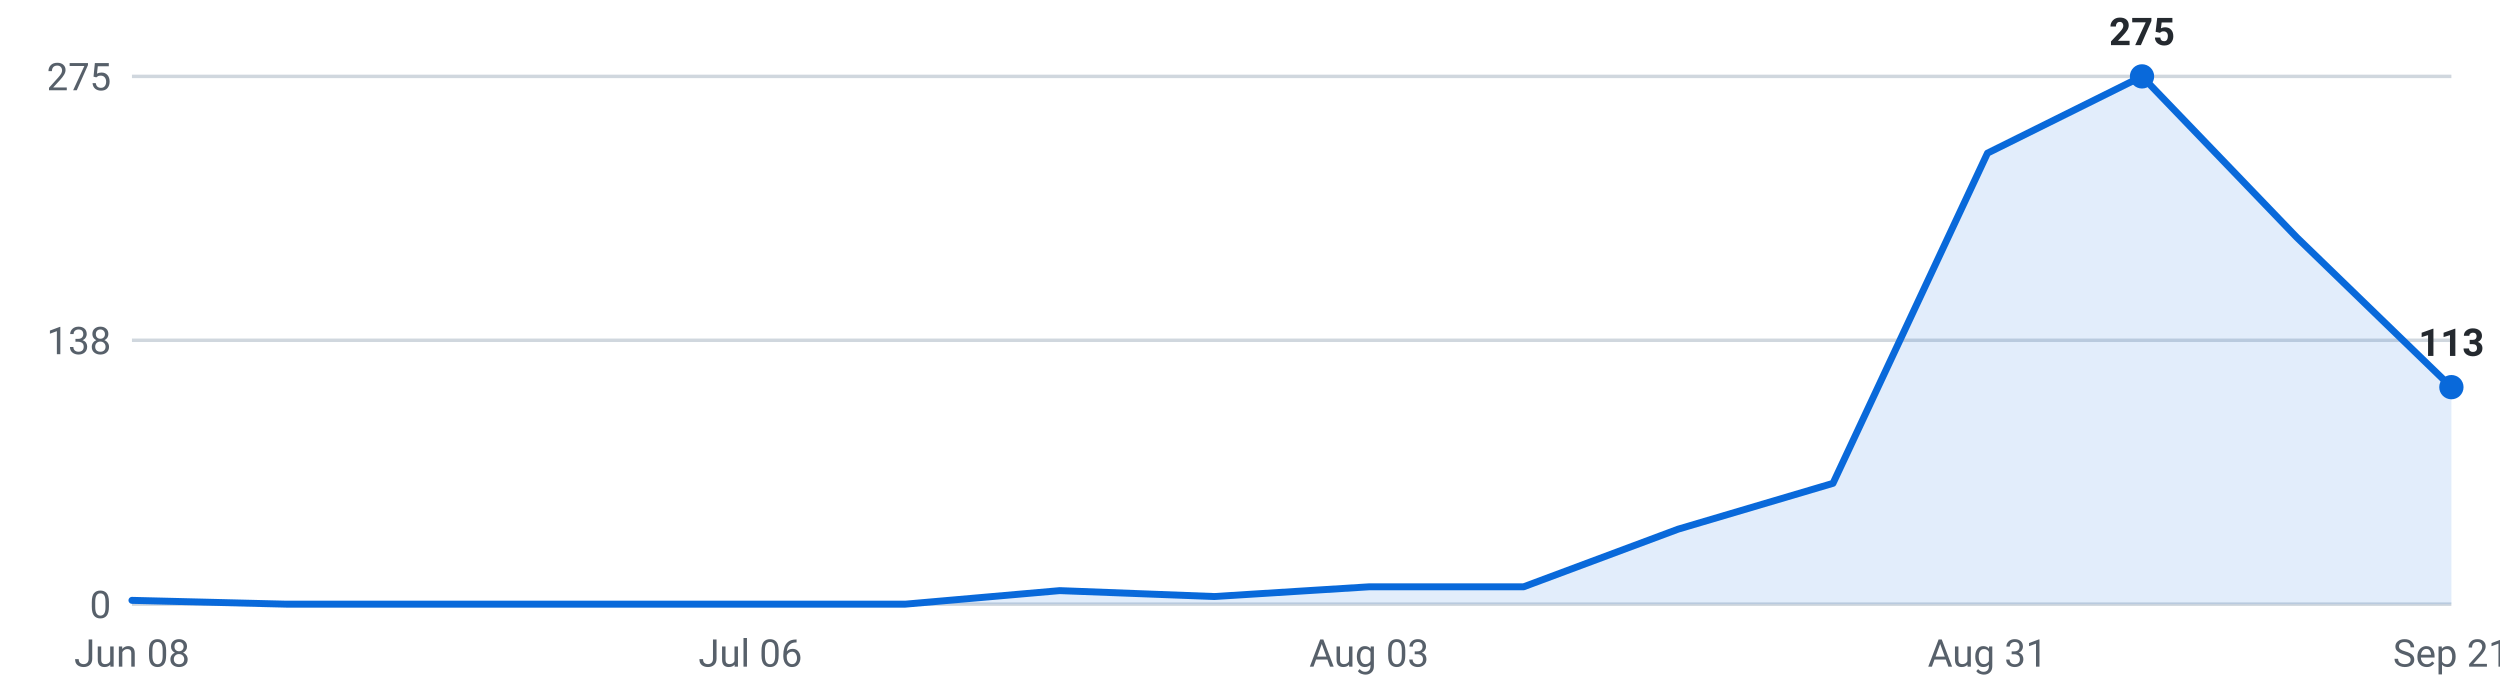
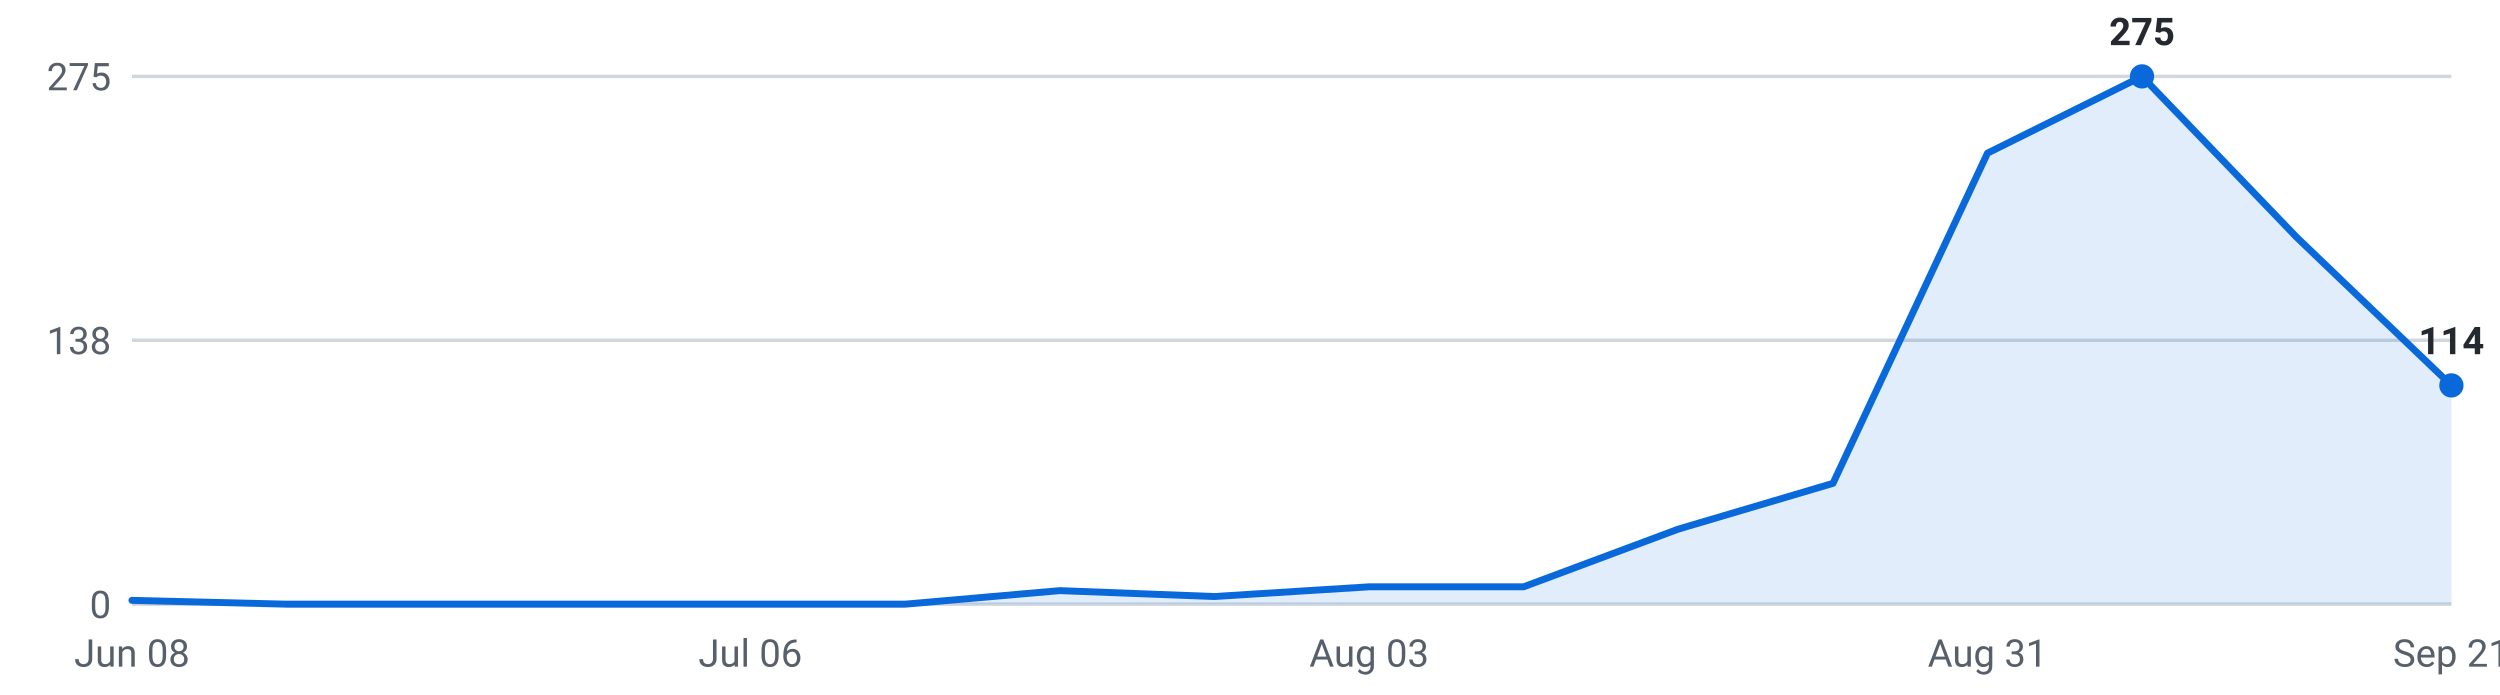
<svg xmlns="http://www.w3.org/2000/svg" viewBox="0 0 720 200" width="720" height="200" role="img" aria-label="Internships posted per week, last 16 weeks">
  <g font-family="-apple-system,Segoe UI,Roboto,sans-serif" font-size="11">
    <line x1="38" y1="174.0" x2="706" y2="174.0" stroke="#d0d7de" stroke-width="1" />
    <text x="32" y="178.0" text-anchor="end" fill="#57606a">0</text>
    <line x1="38" y1="98.0" x2="706" y2="98.0" stroke="#d0d7de" stroke-width="1" />
    <text x="32" y="102.0" text-anchor="end" fill="#57606a">138</text>
    <line x1="38" y1="22.0" x2="706" y2="22.0" stroke="#d0d7de" stroke-width="1" />
    <text x="32" y="26.0" text-anchor="end" fill="#57606a">275</text>
-     <path d="M38.0,174 L38.0,172.9 L82.5,174.0 L127.1,174.0 L171.6,174.0 L216.1,174.0 L260.7,174.0 L305.2,170.1 L349.7,171.8 L394.3,169.0 L438.8,169.0 L483.3,152.4 L527.9,139.2 L572.4,44.1 L616.9,22.0 L661.5,68.4 L706.0,111.5 L706.0,174 Z" fill="#0969da" fill-opacity="0.12" />
-     <polyline points="38.0,172.9 82.5,174.0 127.1,174.0 171.6,174.0 216.1,174.0 260.7,174.0 305.2,170.1 349.7,171.8 394.3,169.0 438.8,169.0 483.3,152.4 527.9,139.2 572.4,44.1 616.9,22.0 661.5,68.4 706.0,111.5" fill="none" stroke="#0969da" stroke-width="2" stroke-linejoin="round" stroke-linecap="round" />
+     <path d="M38.0,174 L38.0,172.9 L82.5,174.0 L127.1,174.0 L171.6,174.0 L216.1,174.0 L260.7,174.0 L305.2,170.1 L349.7,171.8 L394.3,169.0 L438.8,169.0 L483.3,152.4 L527.9,139.2 L572.4,44.1 L616.9,22.0 L661.5,68.4 L706.0,111.0 L706.0,174 Z" fill="#0969da" fill-opacity="0.12" />
+     <polyline points="38.0,172.9 82.5,174.0 127.1,174.0 171.6,174.0 216.1,174.0 260.7,174.0 305.2,170.1 349.7,171.8 394.3,169.0 438.8,169.0 483.3,152.4 527.9,139.2 572.4,44.1 616.9,22.0 661.5,68.4 706.0,111.0" fill="none" stroke="#0969da" stroke-width="2" stroke-linejoin="round" stroke-linecap="round" />
    <circle cx="616.9" cy="22.0" r="3.5" fill="#0969da" />
    <text x="616.9" y="13.0" text-anchor="middle" fill="#24292f" font-weight="600">275</text>
-     <circle cx="706.0" cy="111.5" r="3.5" fill="#0969da" />
-     <text x="706.0" y="102.5" text-anchor="middle" fill="#24292f" font-weight="600">113</text>
+     <circle cx="706.0" cy="111.0" r="3.5" fill="#0969da" />
+     <text x="706.0" y="102.0" text-anchor="middle" fill="#24292f" font-weight="600">114</text>
    <text x="38.0" y="192" text-anchor="middle" fill="#57606a">Jun 08</text>
    <text x="216.1" y="192" text-anchor="middle" fill="#57606a">Jul 06</text>
    <text x="394.3" y="192" text-anchor="middle" fill="#57606a">Aug 03</text>
    <text x="572.4" y="192" text-anchor="middle" fill="#57606a">Aug 31</text>
    <text x="706.0" y="192" text-anchor="middle" fill="#57606a">Sep 21</text>
  </g>
</svg>
